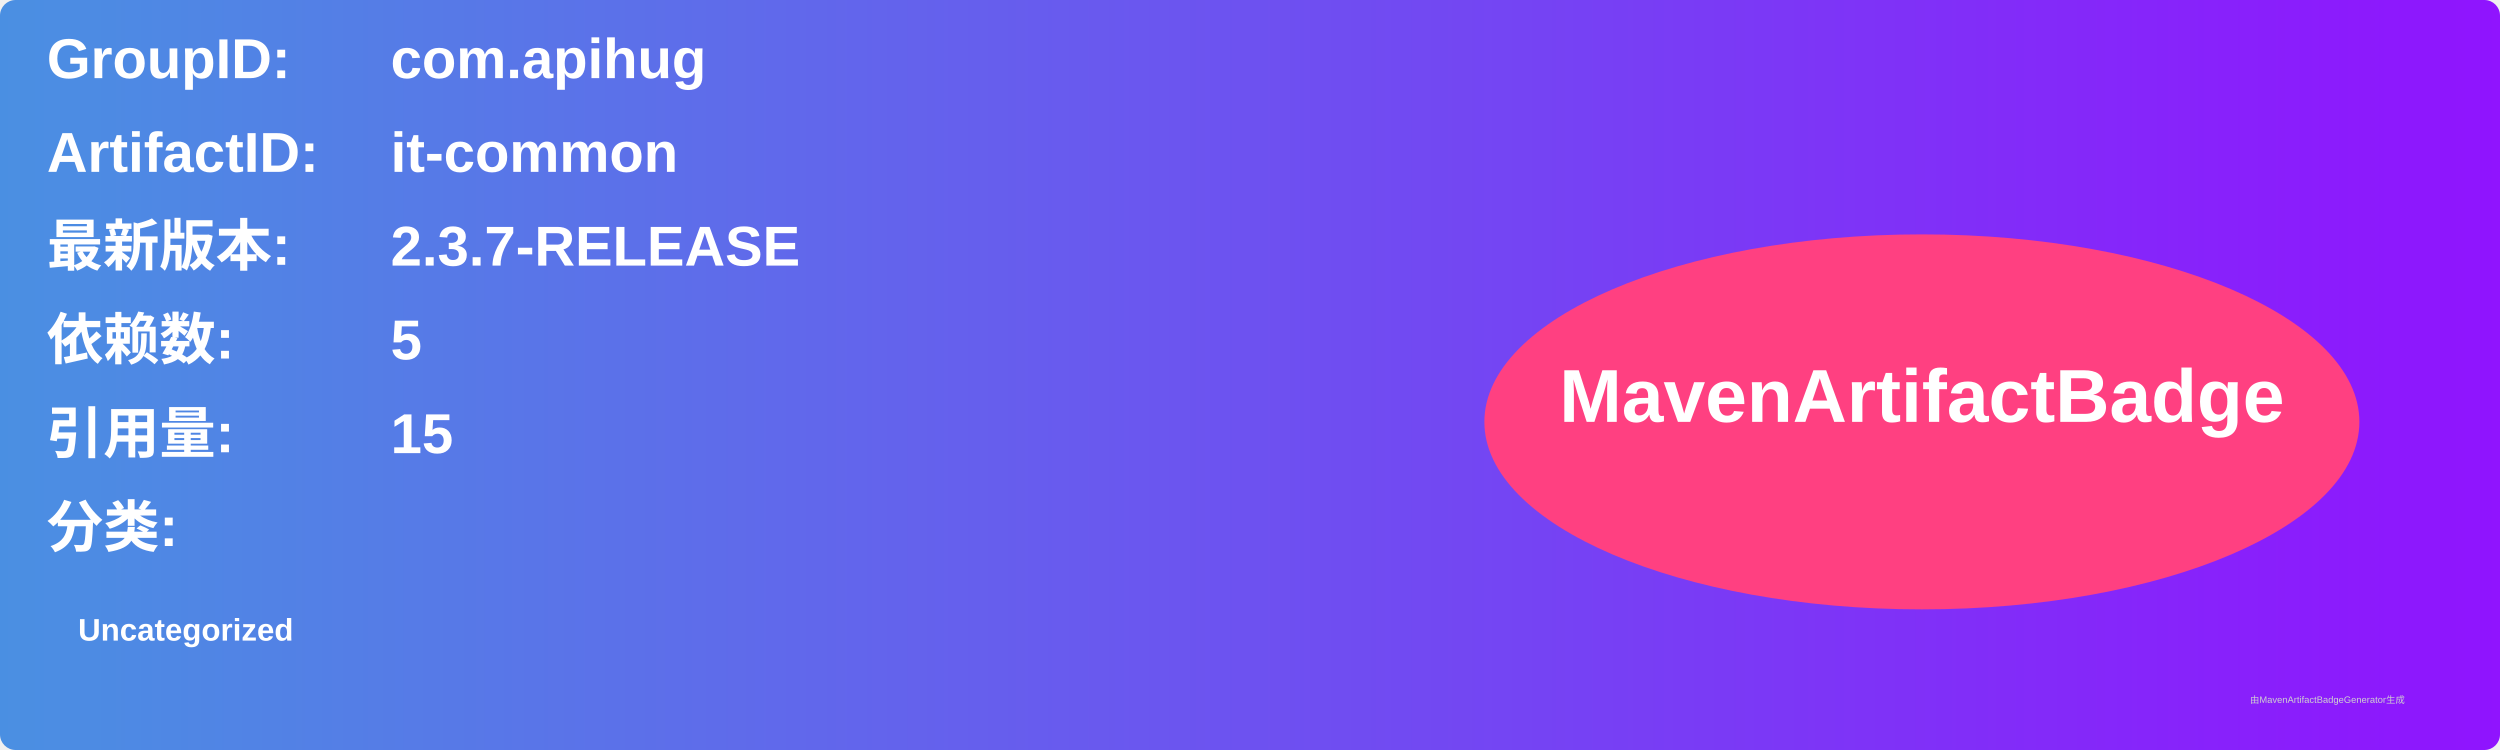
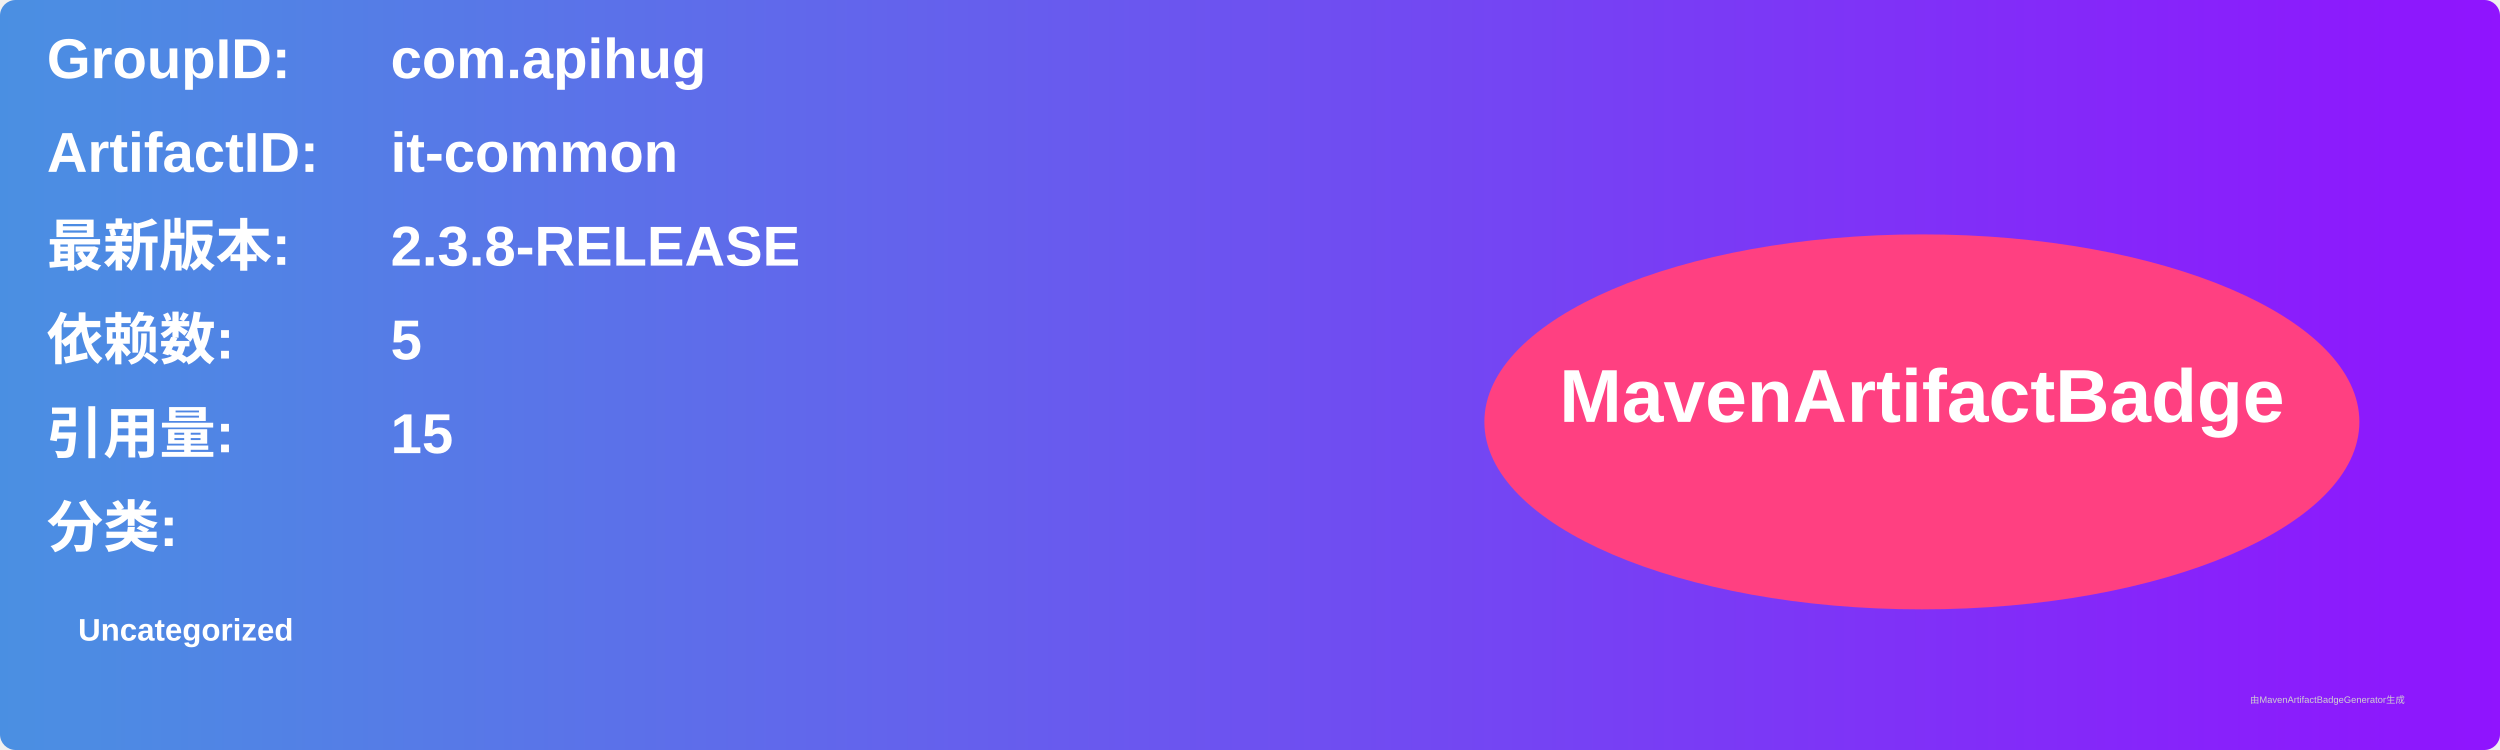
<svg xmlns="http://www.w3.org/2000/svg" width="800" height="240" viewBox="0 0 800 240">
  <linearGradient id="grad" x1="0%" y1="0%" x2="100%" y2="0%">
    <stop offset="0%" stop-color="#4a90e2" />
    <stop offset="100%" stop-color="#9013fe" />
  </linearGradient>
  <rect width="100%" height="100%" rx="5" ry="5" fill="url(#grad)" />
  <g transform="translate(15, 15)">
    <text x="0" y="10" font-family="Arial" font-size="18" fill="white" font-weight="bold" width="260">GroupID:</text>
    <text x="110" y="10" font-family="Arial" font-size="18" fill="white" font-weight="bold" width="460">com.apihug</text>
    <text x="0" y="40" font-family="Arial" font-size="18" fill="white" font-weight="bold" width="260">ArtifactID:</text>
    <text x="110" y="40" font-family="Arial" font-size="18" fill="white" font-weight="bold" width="460">it-common</text>
    <text x="0" y="70" font-family="Arial" font-size="18" fill="white" font-weight="bold">最新版本:</text>
    <text x="110" y="70" font-family="Arial" font-size="18" fill="white" font-weight="bold">
-       <tspan font-weight="bold">2.3.7-RELEASE</tspan>
+       <tspan font-weight="bold">2.3.8-RELEASE</tspan>
    </text>
    <text x="0" y="100" font-family="Arial" font-size="18" fill="white" font-weight="bold">依赖数: </text>
    <text x="110" y="100" font-family="Arial" font-size="18" fill="white">
      <tspan font-weight="bold">5</tspan>
    </text>
    <text x="0" y="130" font-family="Arial" font-size="18" fill="white" font-weight="bold">引用量: </text>
    <text x="110" y="130" font-family="Arial" font-size="18" fill="white">
      <tspan font-weight="bold">15</tspan>
    </text>
    <text x="0" y="160" font-family="Arial" font-size="18" fill="white" font-weight="bold">分类:</text>
    <text x="10" y="190" font-family="Arial" font-size="10" fill="white">
      <tspan font-weight="bold">Uncategorized</tspan>
    </text>
    <ellipse cx="600" cy="120" rx="140" ry="60" fill="#ff4081" />
    <text x="600" y="120" text-anchor="middle" font-family="Arial" font-size="24" fill="white" font-weight="bold">MavenArtifactBadge</text>
  </g>
  <text x="720" y="225" font-family="Arial" font-size="3" fill="#d0d0d0">由MavenArtifactBadgeGenerator生成</text>
</svg>
